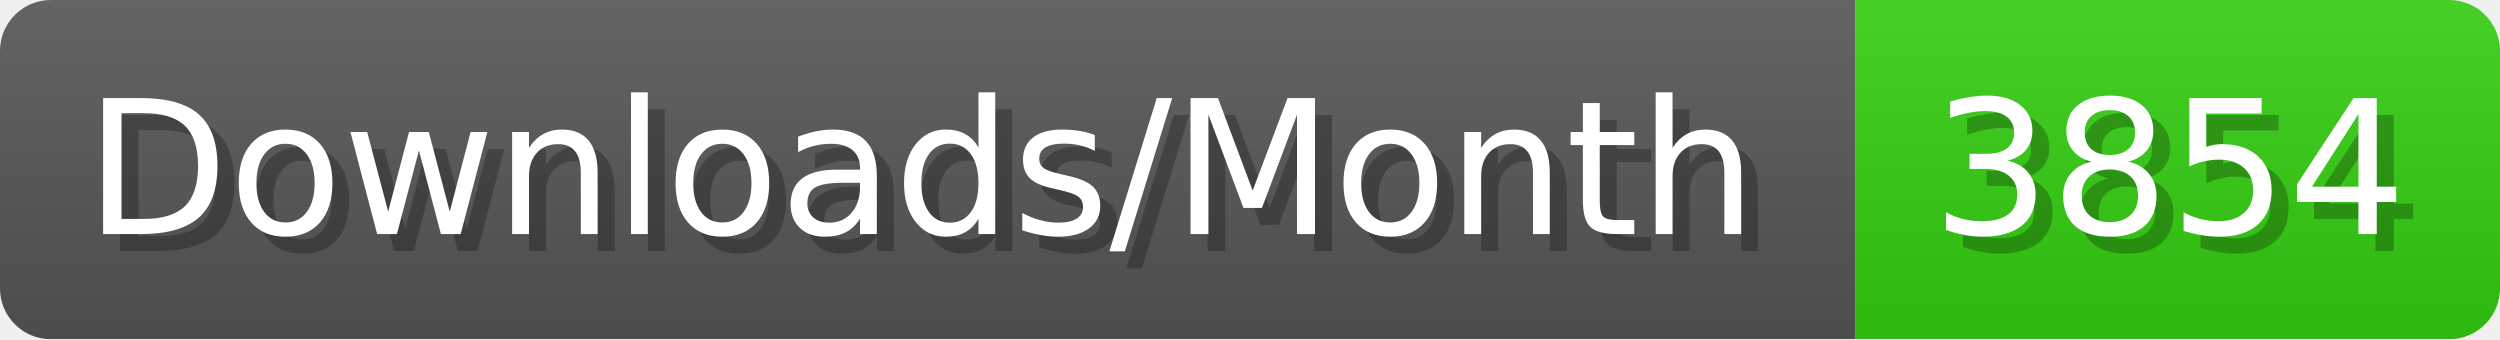
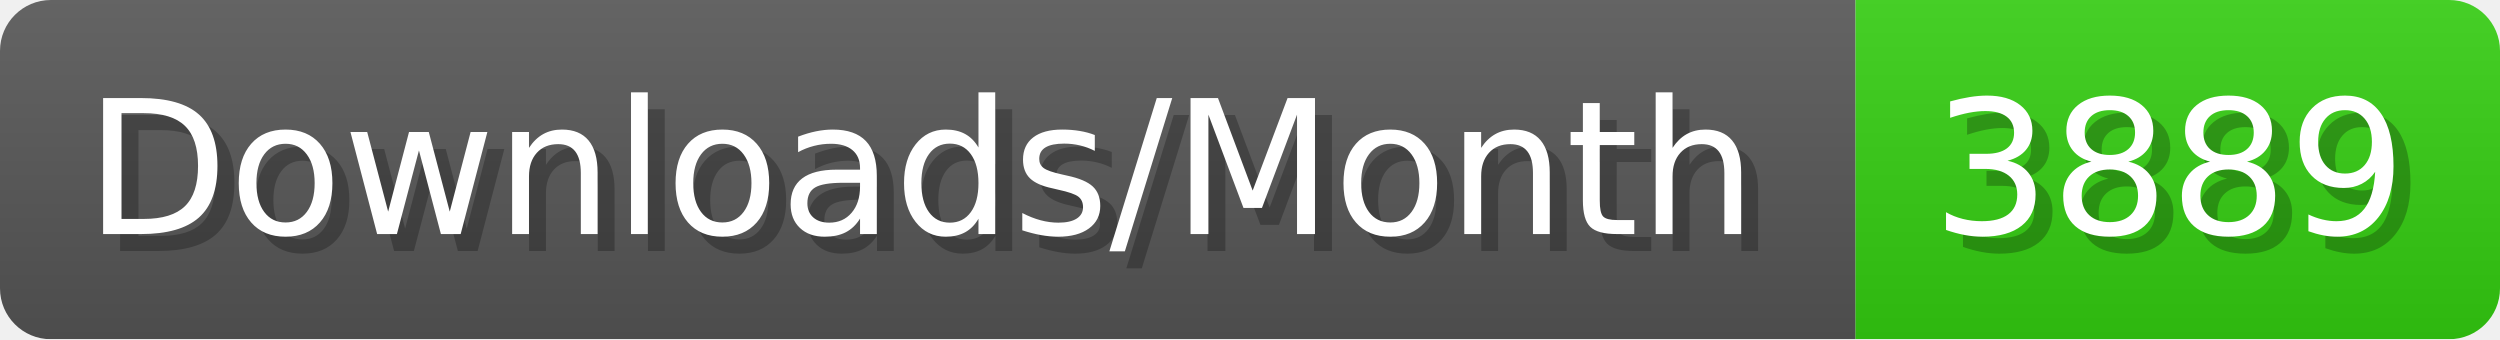
- <svg xmlns="http://www.w3.org/2000/svg" width="147.4" height="20" viewBox="0 0 1474 200" role="img" aria-label="Downloads/Month: 3854">
+ <svg xmlns="http://www.w3.org/2000/svg" width="147.4" height="20" viewBox="0 0 1474 200" role="img" aria-label="Downloads/Month: 3889">
  <linearGradient id="YlXUI" x2="0" y2="100%">
    <stop offset="0" stop-opacity=".1" stop-color="#EEE" />
    <stop offset="1" stop-opacity=".1" />
  </linearGradient>
  <mask id="JHhop">
    <rect width="1474" height="200" rx="30" fill="#FFF" />
  </mask>
  <g mask="url(#JHhop)">
    <rect width="1094" height="200" fill="#555" />
    <rect width="380" height="200" fill="#3C1" x="1094" />
    <rect width="1474" height="200" fill="url(#YlXUI)" />
  </g>
  <g aria-hidden="true" fill="#fff" text-anchor="start" font-family="Verdana,DejaVu Sans,sans-serif" font-size="110">
    <text x="60" y="148" textLength="994" fill="#000" opacity="0.25">Downloads/Month</text>
    <text x="50" y="138" textLength="994">Downloads/Month</text>
-     <text x="1149" y="148" textLength="280" fill="#000" opacity="0.25">3854</text>
-     <text x="1139" y="138" textLength="280">3854</text>
+     <text x="1149" y="148" textLength="280" fill="#000" opacity="0.25">3889</text>
+     <text x="1139" y="138" textLength="280">3889</text>
  </g>
</svg>
